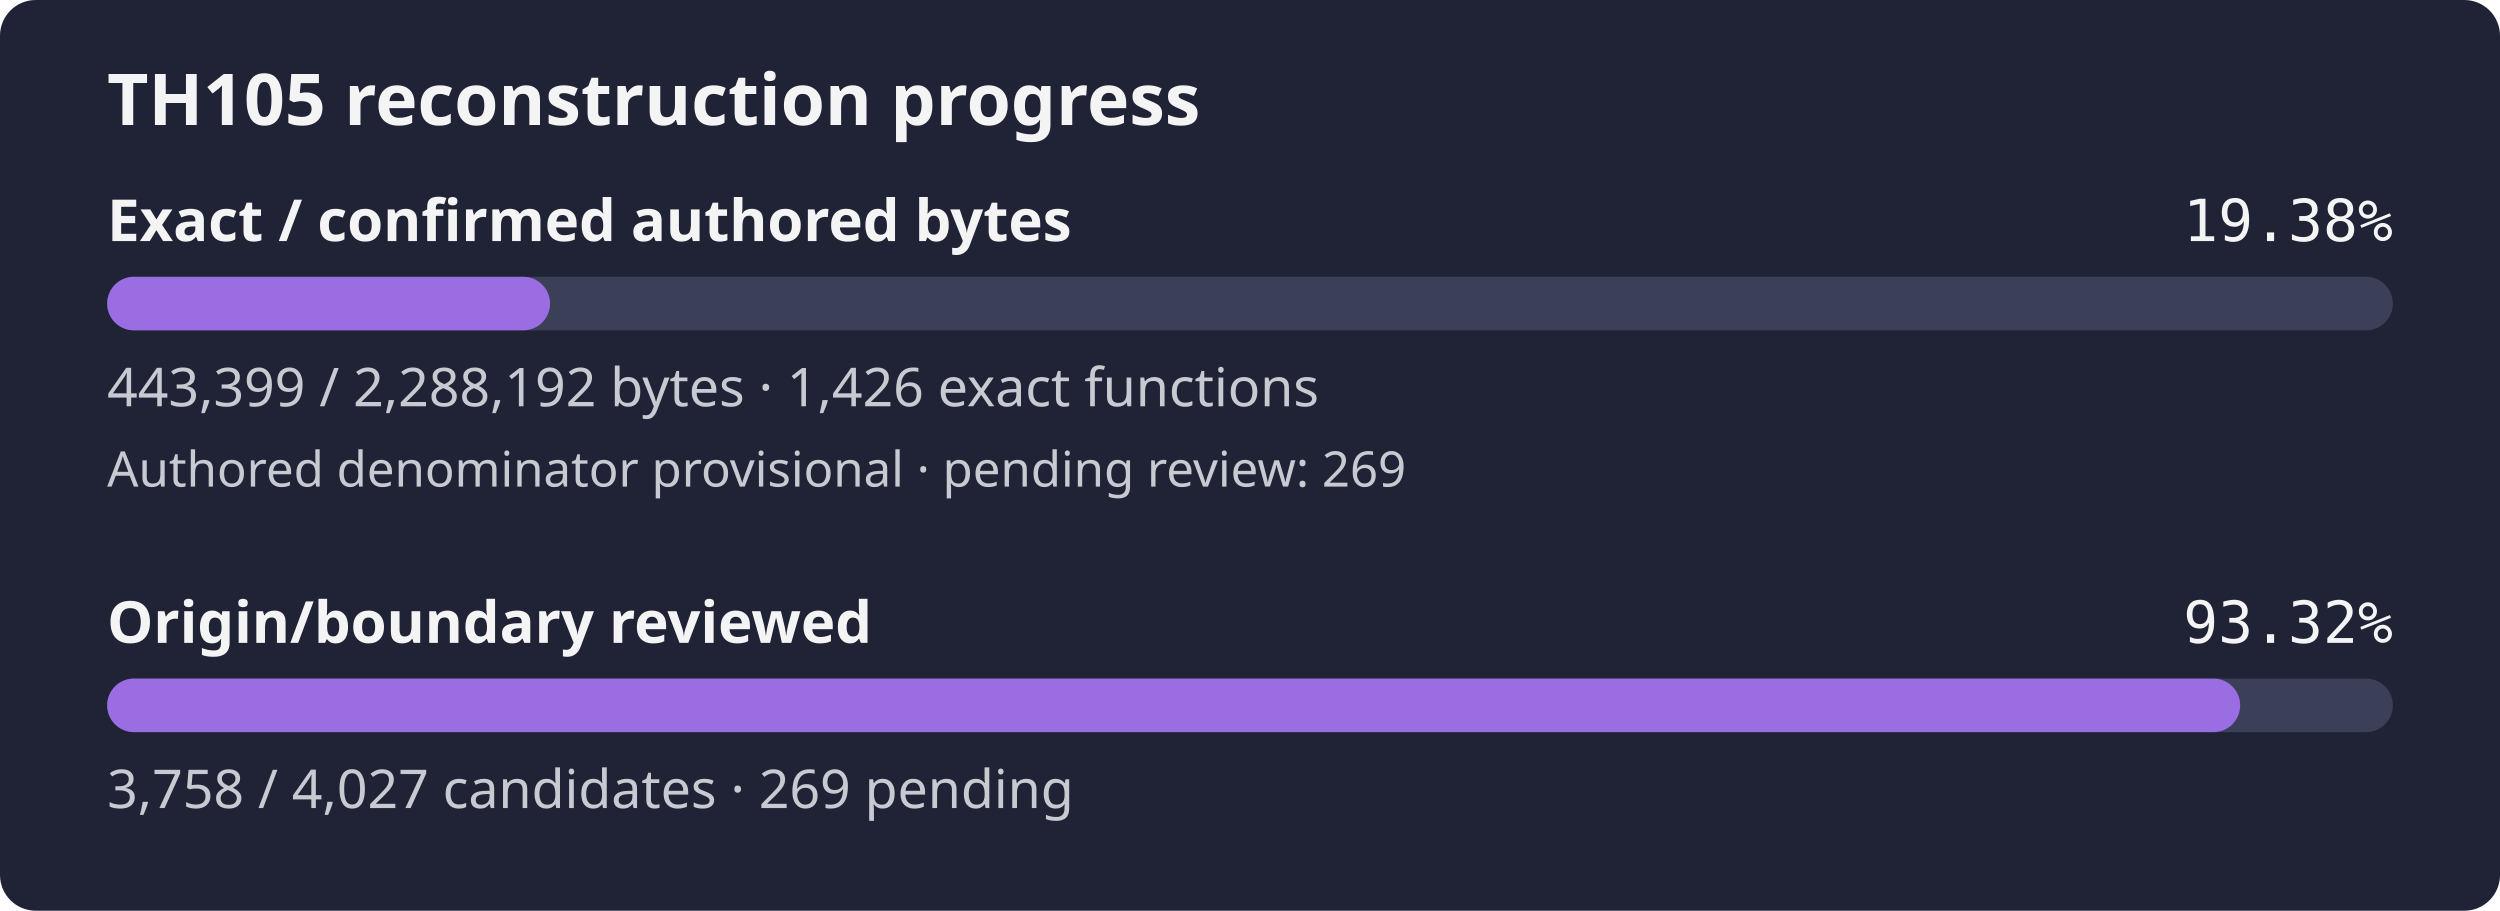
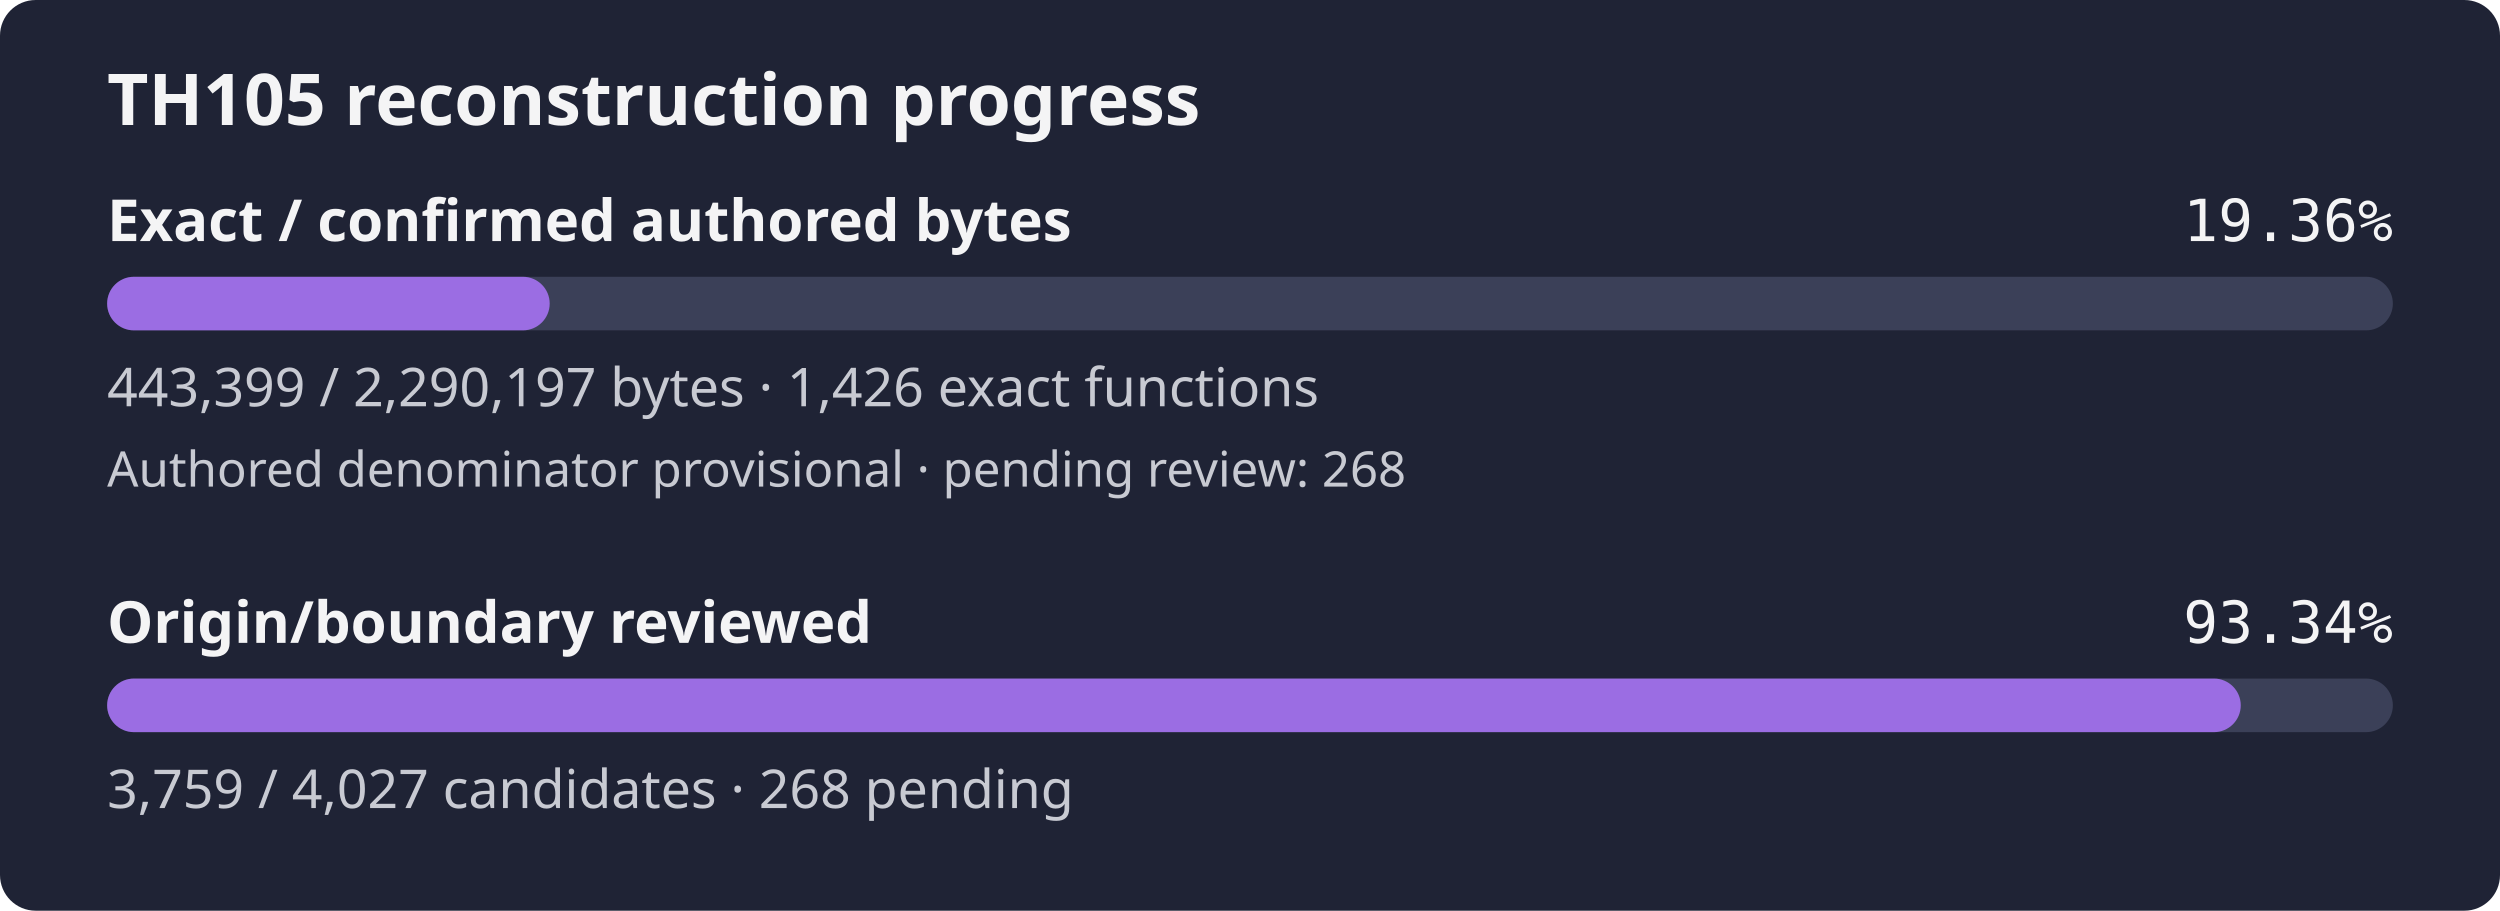
- <svg xmlns="http://www.w3.org/2000/svg" width="560" height="204" viewBox="0 0 560 204" role="img" aria-label="TH105 reconstruction progress: 19.38% of confirmed authored bytes exact; authored denominator provisional, origin review 93.32%">
+ <svg xmlns="http://www.w3.org/2000/svg" width="560" height="204" viewBox="0 0 560 204" role="img" aria-label="TH105 reconstruction progress: 19.36% of confirmed authored bytes exact; authored denominator provisional, origin review 93.34%">
  <rect width="560" height="204" rx="8" fill="#1f2335" />
  <text x="24" y="28" fill="#f4f4f5" font-family="sans-serif" font-size="16" font-weight="600">TH105 reconstruction progress</text>
  <text x="24" y="54" fill="#f4f4f5" font-family="sans-serif" font-size="13" font-weight="600">Exact / confirmed authored bytes</text>
-   <text x="536" y="54" fill="#f4f4f5" text-anchor="end" font-family="monospace" font-size="13">19.38%</text>
+   <text x="536" y="54" fill="#f4f4f5" text-anchor="end" font-family="monospace" font-size="13">19.36%</text>
  <rect id="exact-track" x="24" y="62" width="512" height="12" rx="6" fill="#3b4058" />
-   <rect id="exact-fill" x="24" y="62" width="99.21" height="12" rx="6" fill="#9b6de3" />
-   <text x="24" y="91" fill="#c8cad2" font-family="sans-serif" font-size="12">443,399 / 2,288,192 bytes · 1,426 exact functions</text>
-   <text x="24" y="109" fill="#c8cad2" font-family="sans-serif" font-size="11">Authored denominator provisional · pending review: 269</text>
+   <rect id="exact-fill" x="24" y="62" width="99.13" height="12" rx="6" fill="#9b6de3" />
+   <text x="24" y="91" fill="#c8cad2" font-family="sans-serif" font-size="12">443,399 / 2,290,197 bytes · 1,426 exact functions</text>
+   <text x="24" y="109" fill="#c8cad2" font-family="sans-serif" font-size="11">Authored denominator provisional · pending review: 268</text>
  <text x="24" y="144" fill="#f4f4f5" font-family="sans-serif" font-size="13" font-weight="600">Origin/boundary reviewed</text>
-   <text x="536" y="144" fill="#f4f4f5" text-anchor="end" font-family="monospace" font-size="13">93.32%</text>
+   <text x="536" y="144" fill="#f4f4f5" text-anchor="end" font-family="monospace" font-size="13">93.34%</text>
  <rect id="review-track" x="24" y="152" width="512" height="12" rx="6" fill="#3b4058" />
-   <rect id="review-fill" x="24" y="152" width="477.80" height="12" rx="6" fill="#9b6de3" />
-   <text x="24" y="181" fill="#c8cad2" font-family="sans-serif" font-size="12">3,758 / 4,027 candidates · 269 pending</text>
+   <rect id="review-fill" x="24" y="152" width="477.93" height="12" rx="6" fill="#9b6de3" />
+   <text x="24" y="181" fill="#c8cad2" font-family="sans-serif" font-size="12">3,759 / 4,027 candidates · 268 pending</text>
</svg>
